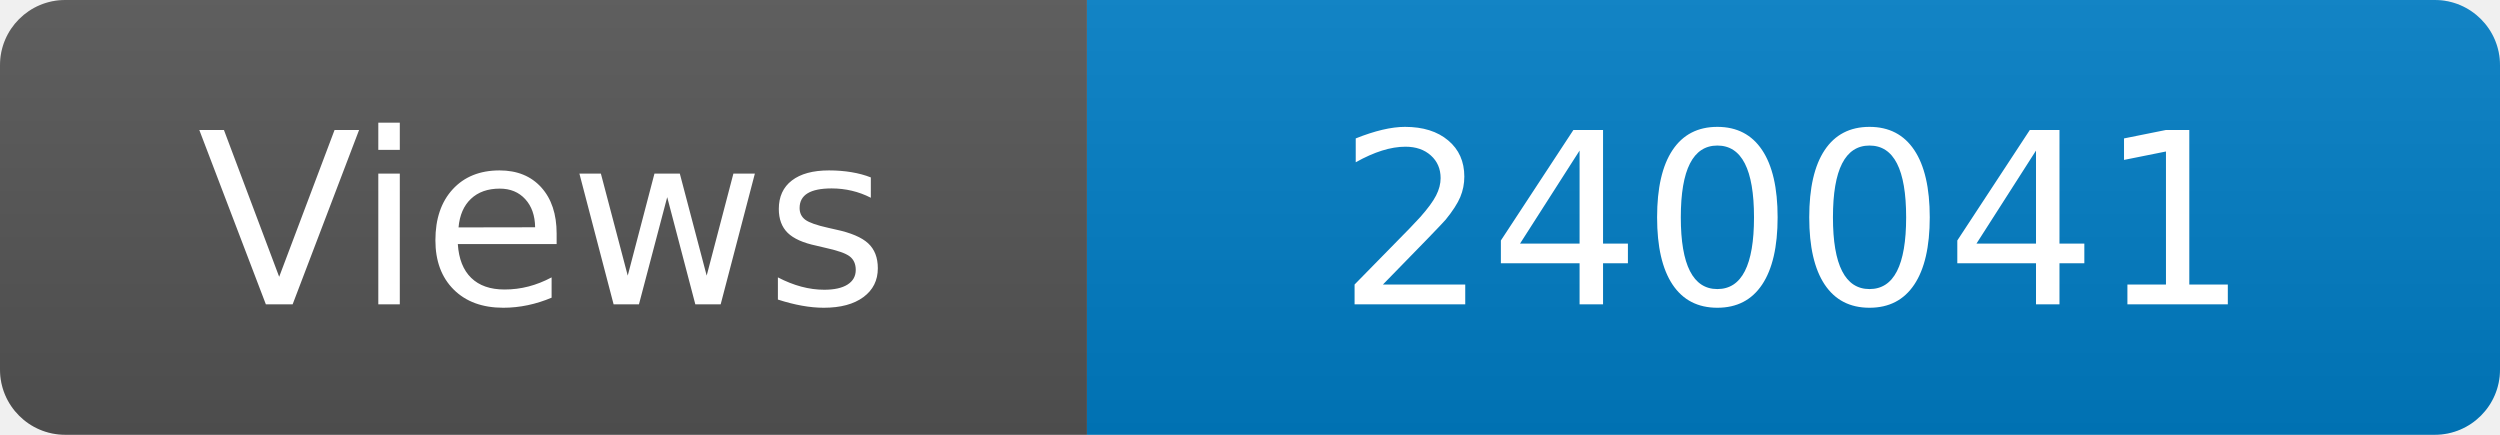
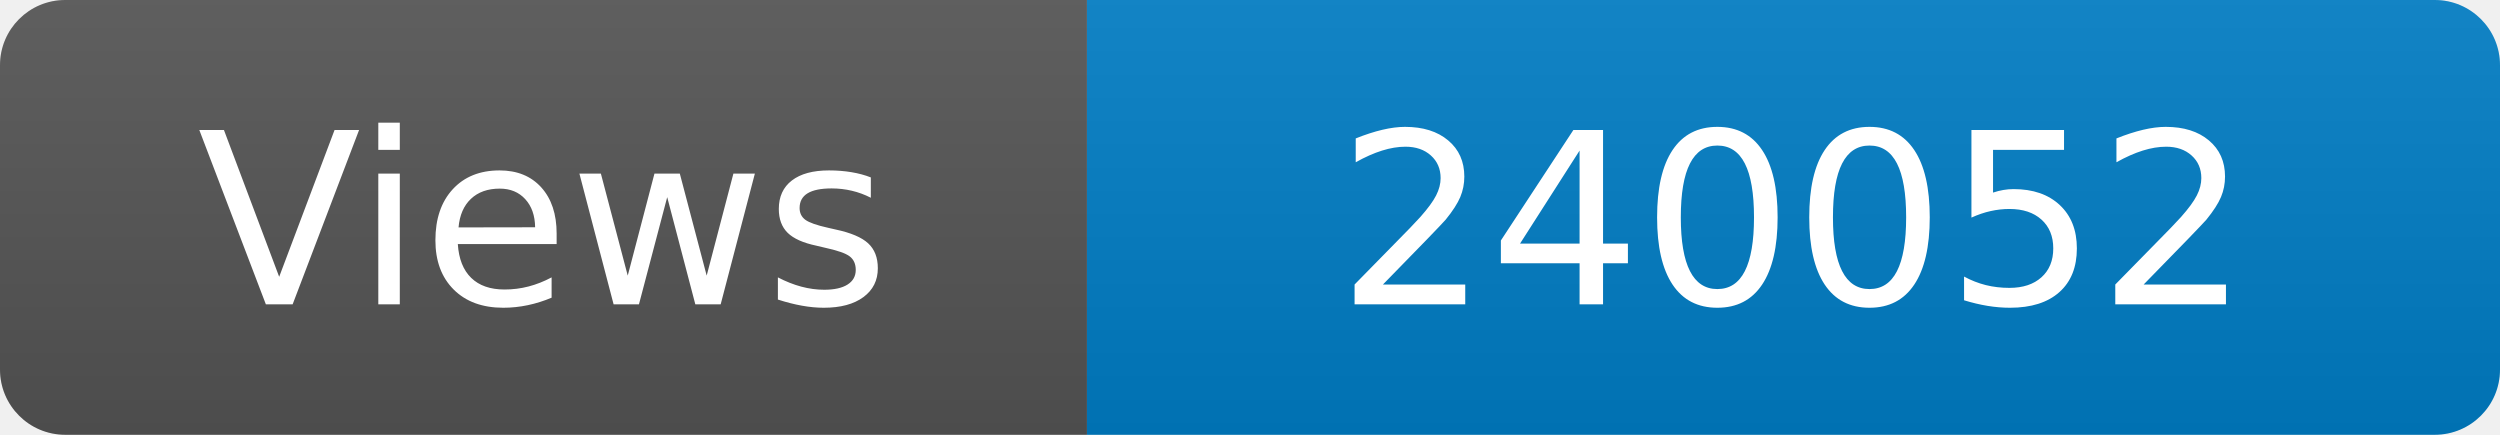
<svg xmlns="http://www.w3.org/2000/svg" width="115" height="20" role="img" aria-label="Maintained?: yes">
  <linearGradient id="s" x2="0" y2="100%">
    <stop offset="0" stop-color="#bbb" stop-opacity=".1" />
    <stop offset="1" stop-opacity=".1" />
  </linearGradient>
  <clipPath id="r">
    <rect width="115" height="20" rx="3" fill="#fff" />
  </clipPath>
  <g clip-path="url(#r)">
    <rect width="50" height="20" fill="#555" />
    <rect x="50" width="160" height="20" fill="#007ec6" />
    <rect width="115" height="20" fill="url(#s)" />
  </g>
  <g fill="#fff" text-anchor="middle" font-family="Verdana,Geneva,DejaVu Sans,sans-serif" font-size="110">
    <text x="250" y="140" transform="scale(.1)" fill="#fff">Views</text>
-     <text x="825" y="140" transform="scale(.1)" fill="#fff">240041</text>
+     <text x="825" y="140" transform="scale(.1)" fill="#fff">240052</text>
  </g>
</svg>
